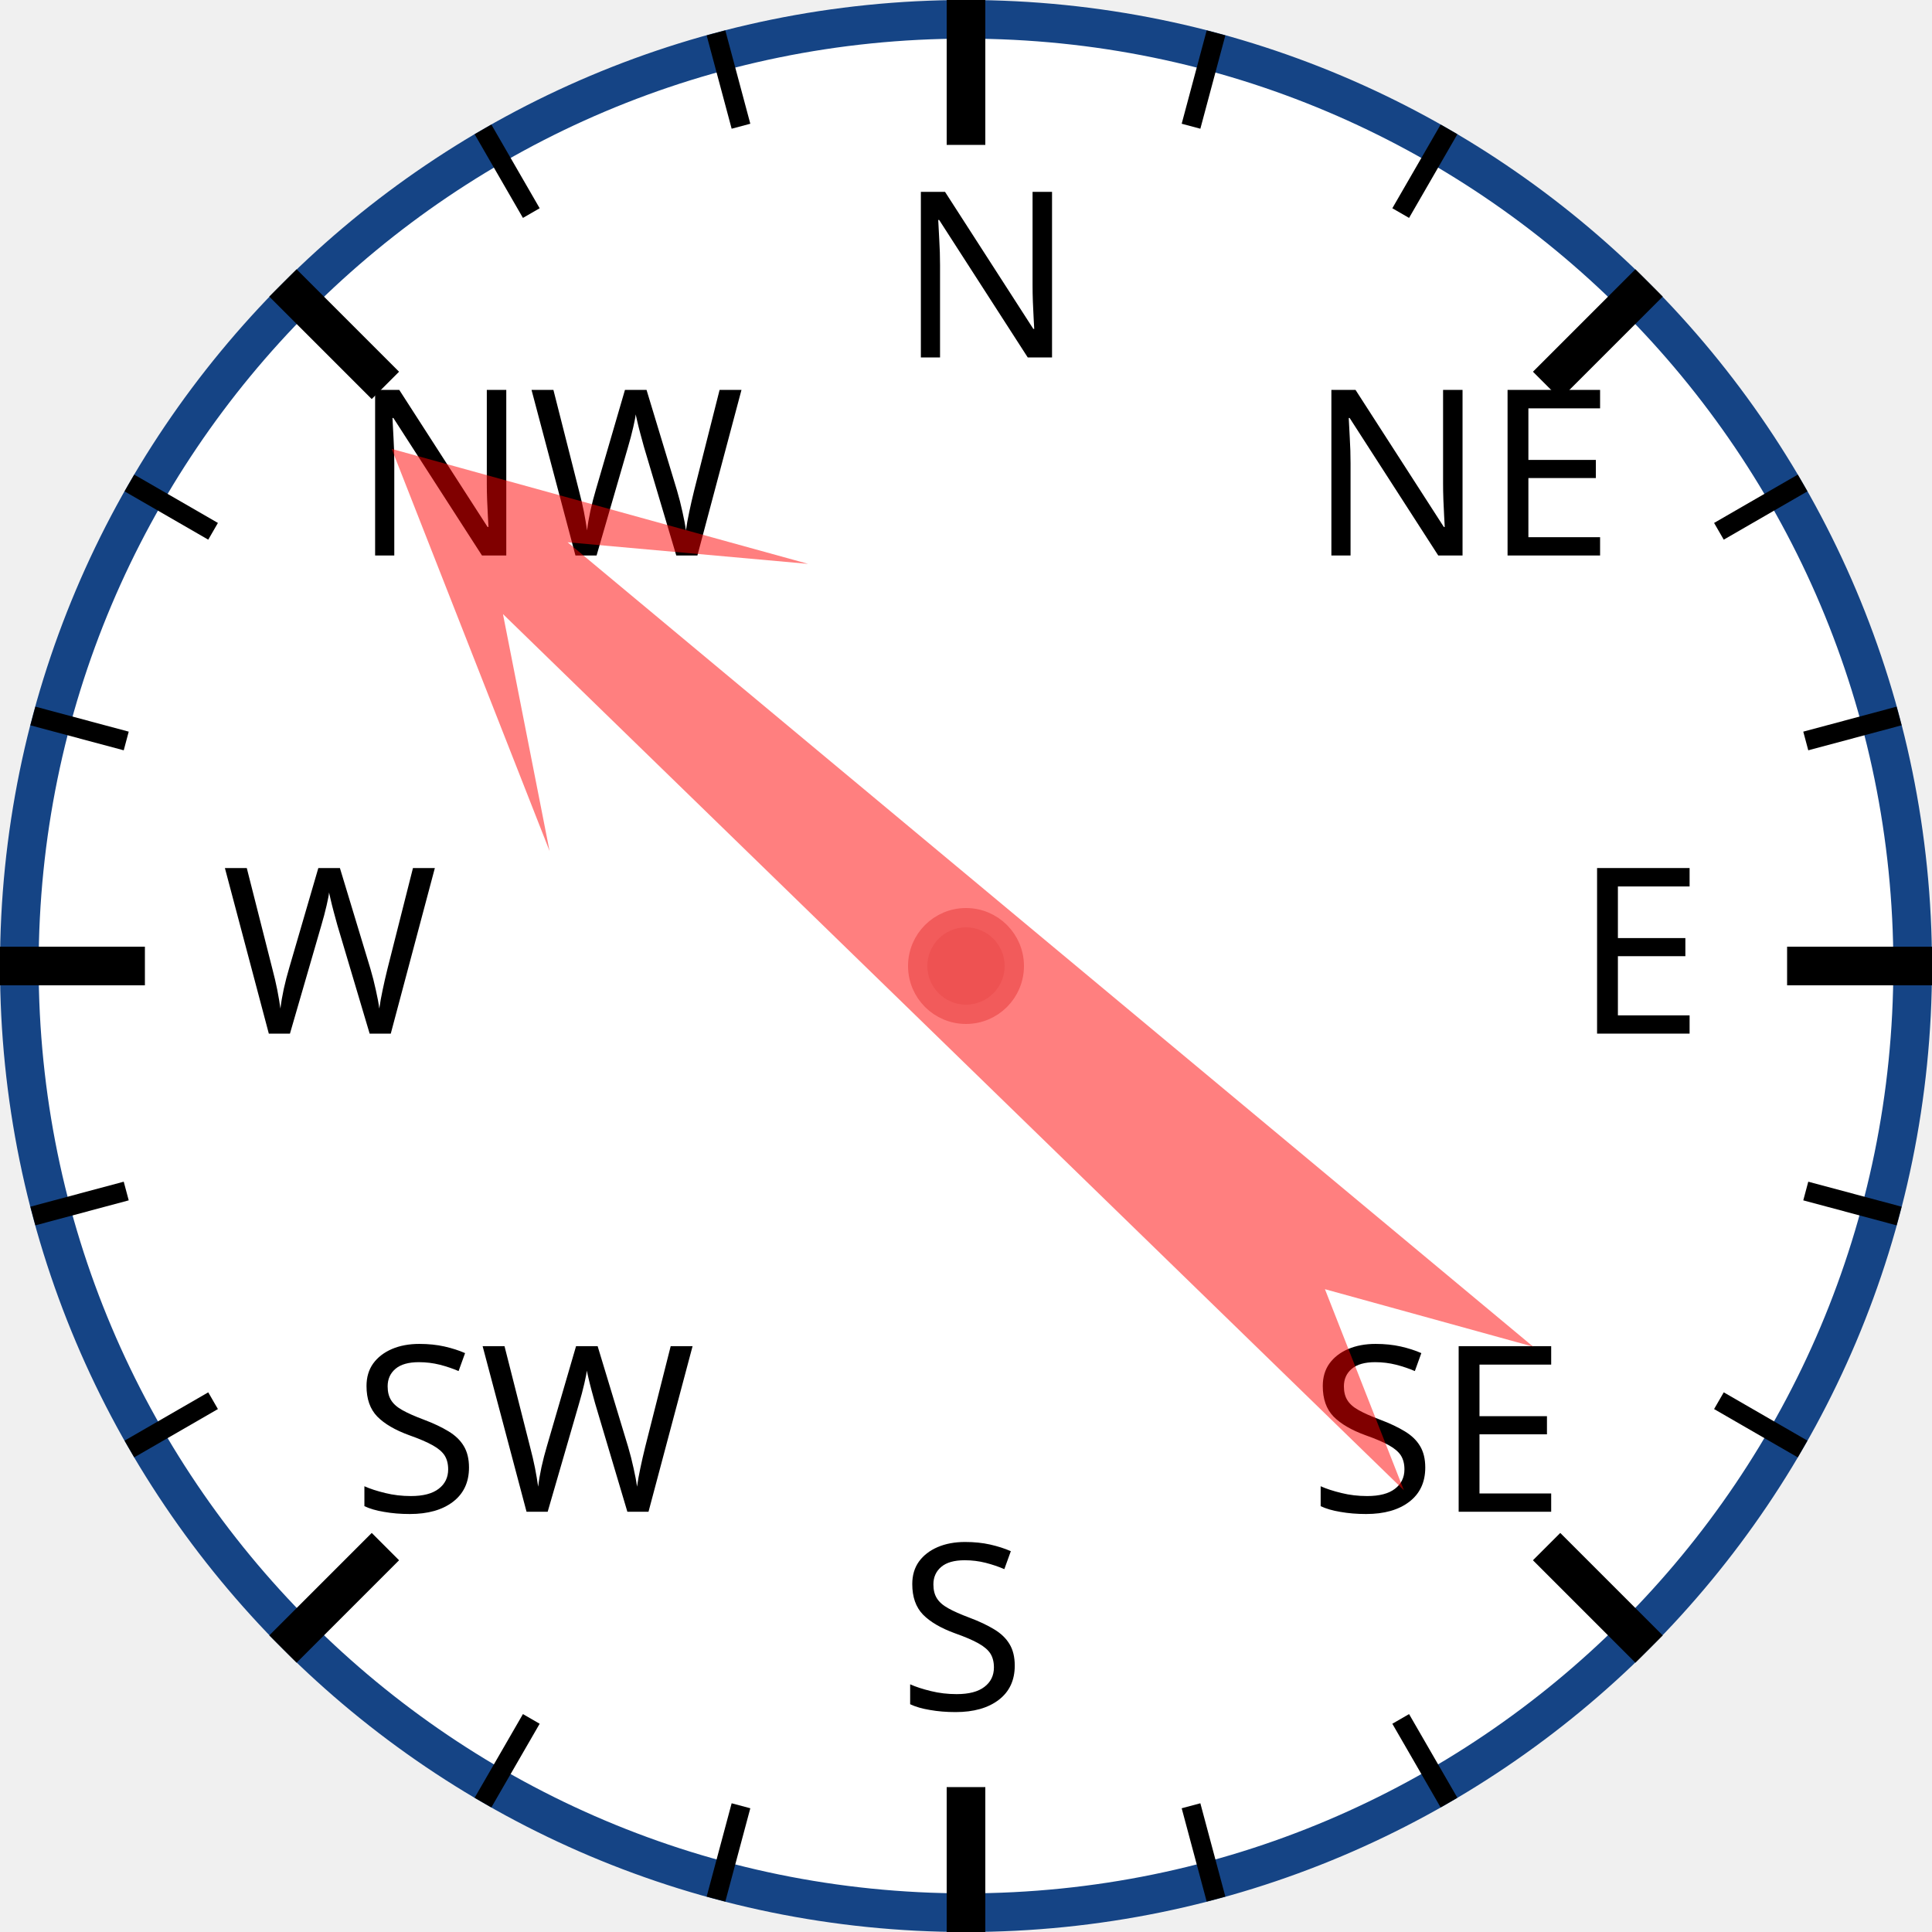
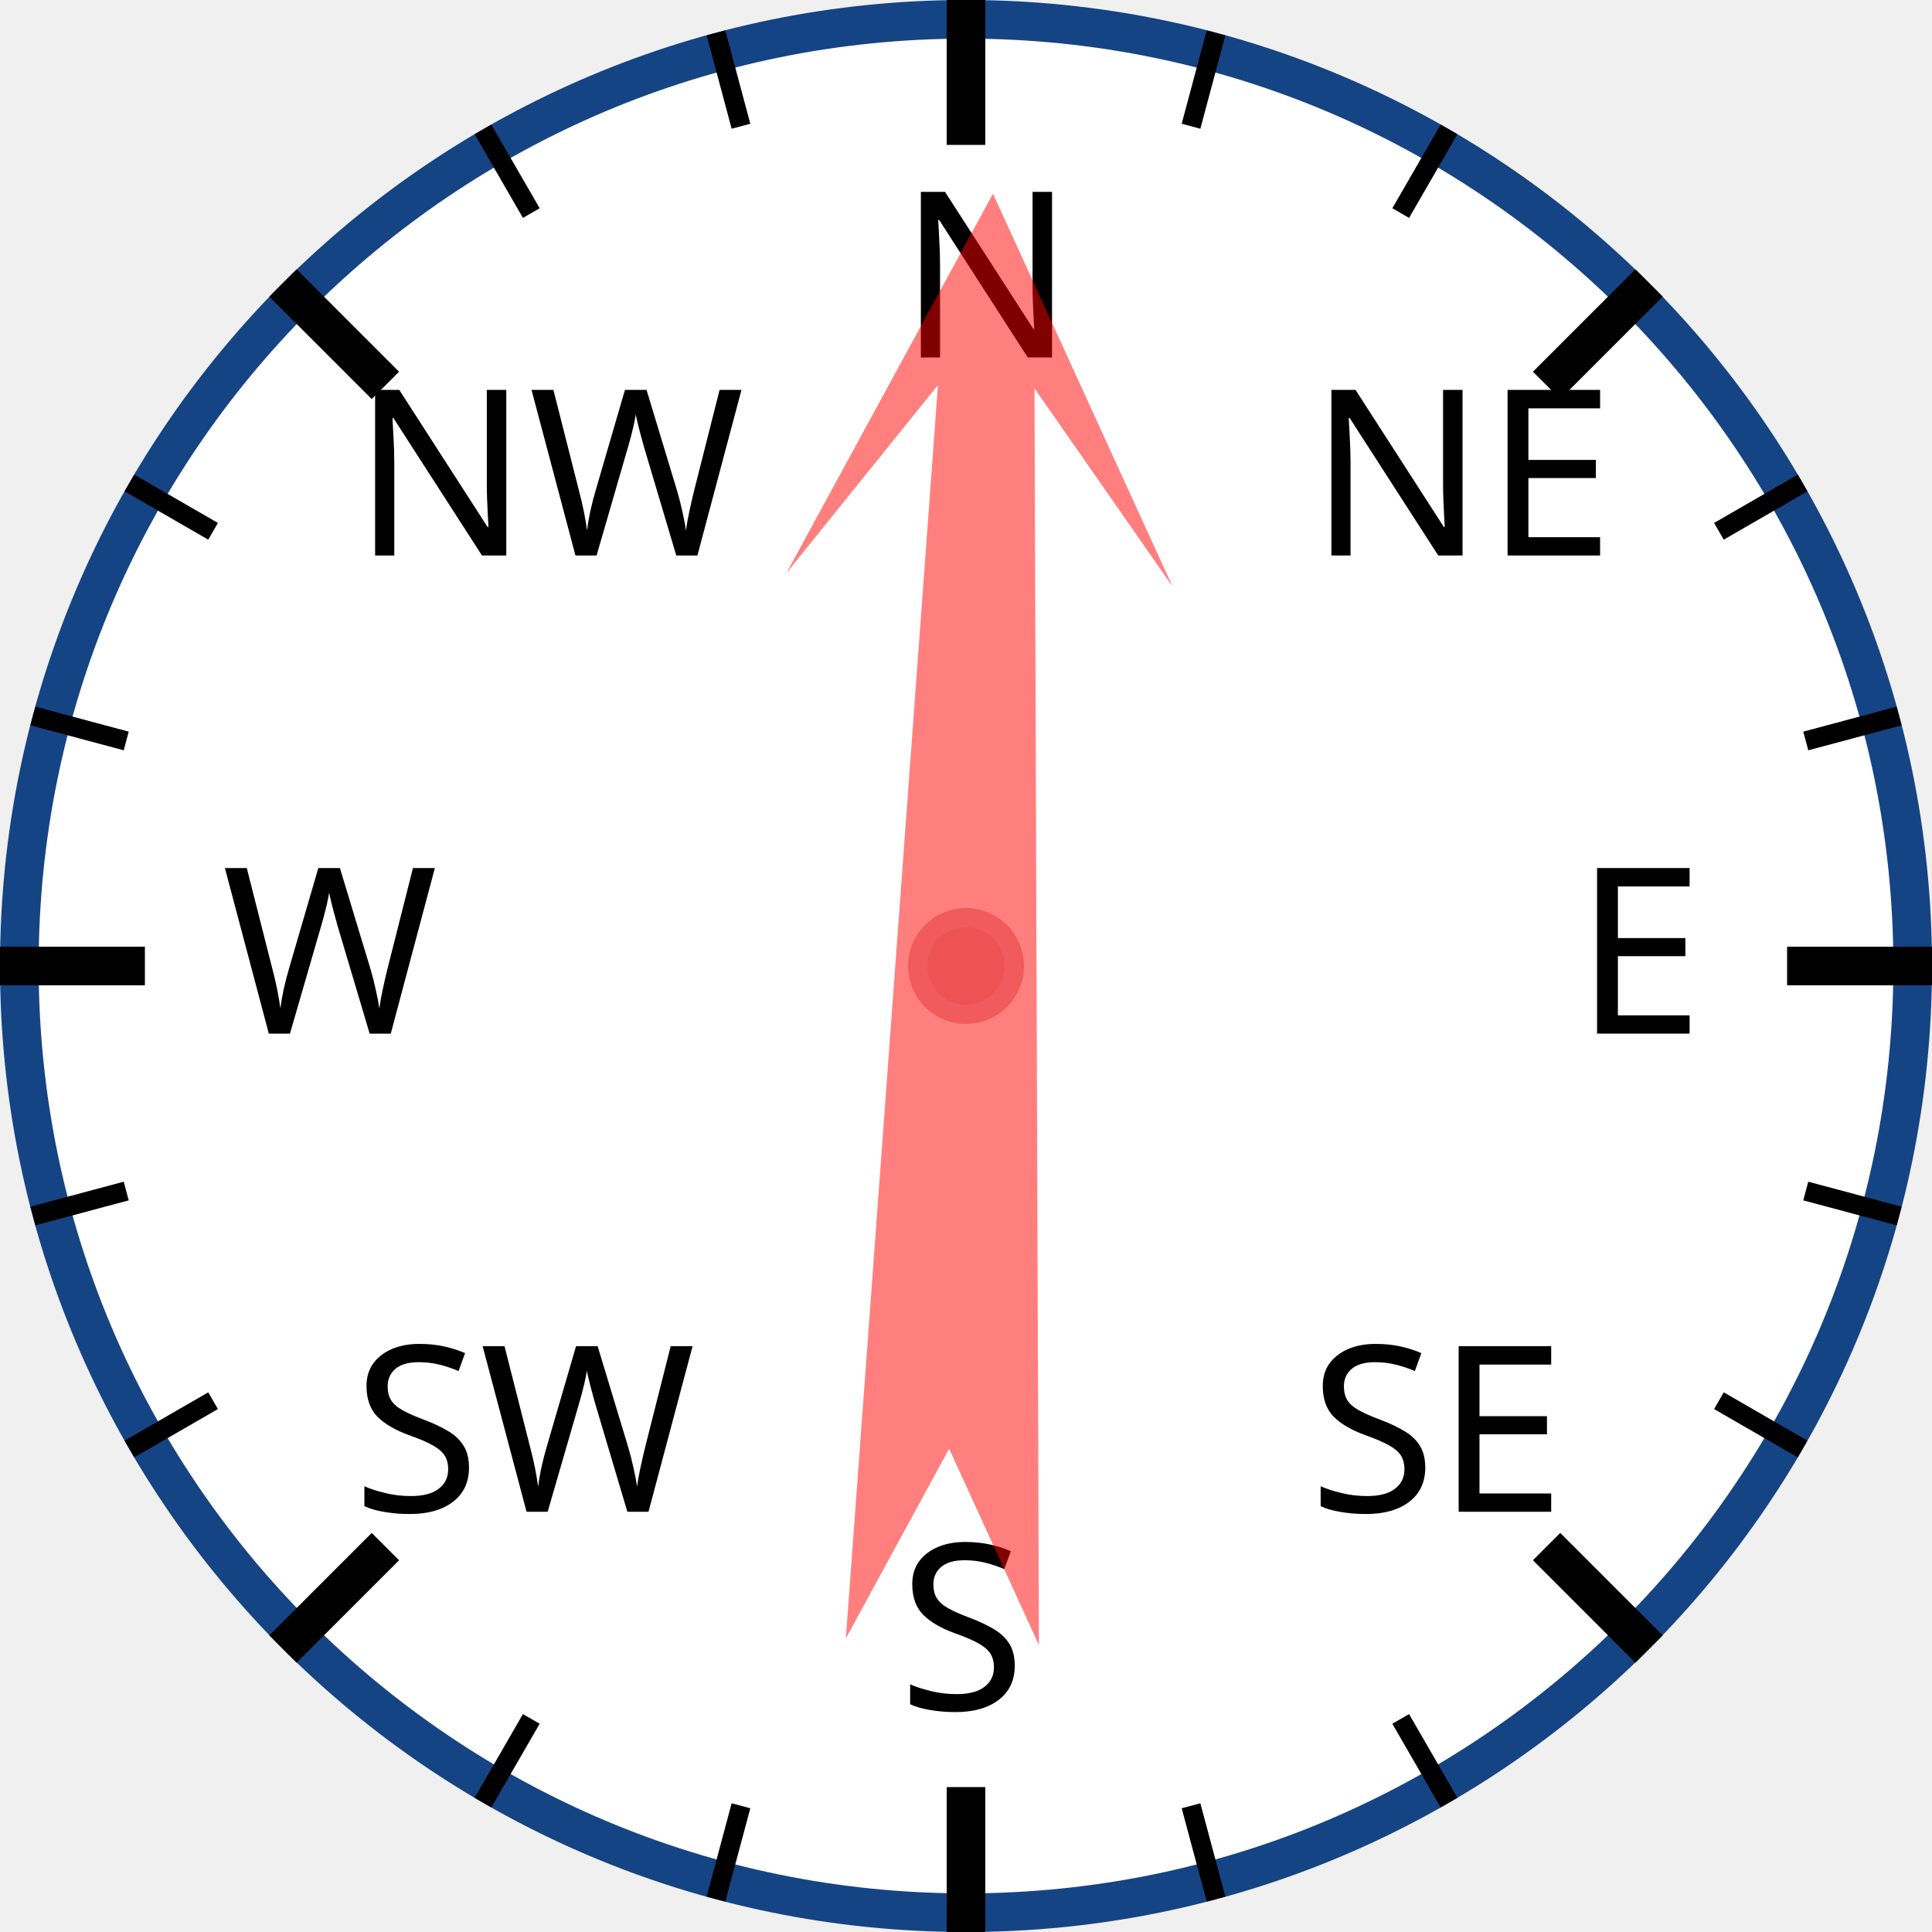
<svg xmlns="http://www.w3.org/2000/svg" width="120px" height="120px" viewBox="0 0 200 200">
  <circle cx="100" cy="100" r="98" style="fill: white; stroke: #154485; stroke-width: 4;" />
  <text x="93.0" y="37.0" style="font-family: sans-serif; font-size: 18pt;">N</text>
  <line x1="100.0" y1="0.0" x2="100.0" y2="15.0" style="stroke: black; stroke-width: 4;" />
  <line x1="74.118" y1="3.407" x2="76.706" y2="13.067" style="stroke: black; stroke-width: 2;" />
  <line x1="50" y1="13.397" x2="55" y2="22.058" style="stroke: black; stroke-width: 2;" />
  <text x="36.503" y="57.503" style="font-family: sans-serif; font-size: 18pt;">NW</text>
  <line x1="29.289" y1="29.289" x2="39.896" y2="39.896" style="stroke: black; stroke-width: 4;" />
  <line x1="13.397" y1="50" x2="22.058" y2="55" style="stroke: black; stroke-width: 2;" />
  <line x1="3.407" y1="74.118" x2="13.067" y2="76.706" style="stroke: black; stroke-width: 2;" />
  <text x="23.0" y="107.0" style="font-family: sans-serif; font-size: 18pt;">W</text>
  <line x1="0.0" y1="100.0" x2="15.0" y2="100.0" style="stroke: black; stroke-width: 4;" />
  <line x1="3.407" y1="125.882" x2="13.067" y2="123.294" style="stroke: black; stroke-width: 2;" />
  <line x1="13.397" y1="150" x2="22.058" y2="145" style="stroke: black; stroke-width: 2;" />
  <text x="36.503" y="156.497" style="font-family: sans-serif; font-size: 18pt;">SW</text>
  <line x1="29.289" y1="170.711" x2="39.896" y2="160.104" style="stroke: black; stroke-width: 4;" />
  <line x1="50" y1="186.603" x2="55" y2="177.942" style="stroke: black; stroke-width: 2;" />
  <line x1="74.118" y1="196.593" x2="76.706" y2="186.933" style="stroke: black; stroke-width: 2;" />
  <text x="93" y="177.0" style="font-family: sans-serif; font-size: 18pt;">S</text>
  <line x1="100" y1="200.0" x2="100" y2="185.0" style="stroke: black; stroke-width: 4;" />
  <line x1="125.882" y1="196.593" x2="123.294" y2="186.933" style="stroke: black; stroke-width: 2;" />
  <line x1="150.0" y1="186.603" x2="145.0" y2="177.942" style="stroke: black; stroke-width: 2;" />
  <text x="135.497" y="156.497" style="font-family: sans-serif; font-size: 18pt;">SE</text>
  <line x1="170.711" y1="170.711" x2="160.104" y2="160.104" style="stroke: black; stroke-width: 4;" />
  <line x1="186.603" y1="150" x2="177.942" y2="145" style="stroke: black; stroke-width: 2;" />
  <line x1="196.593" y1="125.882" x2="186.933" y2="123.294" style="stroke: black; stroke-width: 2;" />
  <text x="163.0" y="107" style="font-family: sans-serif; font-size: 18pt;">E</text>
  <line x1="200.0" y1="100" x2="185.0" y2="100" style="stroke: black; stroke-width: 4;" />
  <line x1="196.593" y1="74.118" x2="186.933" y2="76.706" style="stroke: black; stroke-width: 2;" />
  <line x1="186.603" y1="50" x2="177.942" y2="55" style="stroke: black; stroke-width: 2;" />
  <text x="135.497" y="57.503" style="font-family: sans-serif; font-size: 18pt;">NE</text>
  <line x1="170.711" y1="29.289" x2="160.104" y2="39.896" style="stroke: black; stroke-width: 4;" />
  <line x1="150" y1="13.397" x2="145" y2="22.058" style="stroke: black; stroke-width: 2;" />
  <line x1="125.882" y1="3.407" x2="123.294" y2="13.067" style="stroke: black; stroke-width: 2;" />
-   <polygon points="100 20 120 60 105 40 110 170 100 150 90 170 95 40 80 60" style="fill: red; fill-opacity: 0.5;" transform="rotate(312,100,100)" />
+   <polygon points="100 20 120 60 105 40 110 170 100 150 90 170 95 40 80 60" style="fill: red; fill-opacity: 0.5;" transform="rotate(2,100,100)" />
  <circle cx="100" cy="100" r="5" style="fill: #EE5252; stroke: #F25B5B; stroke-width: 2;" />
</svg>
